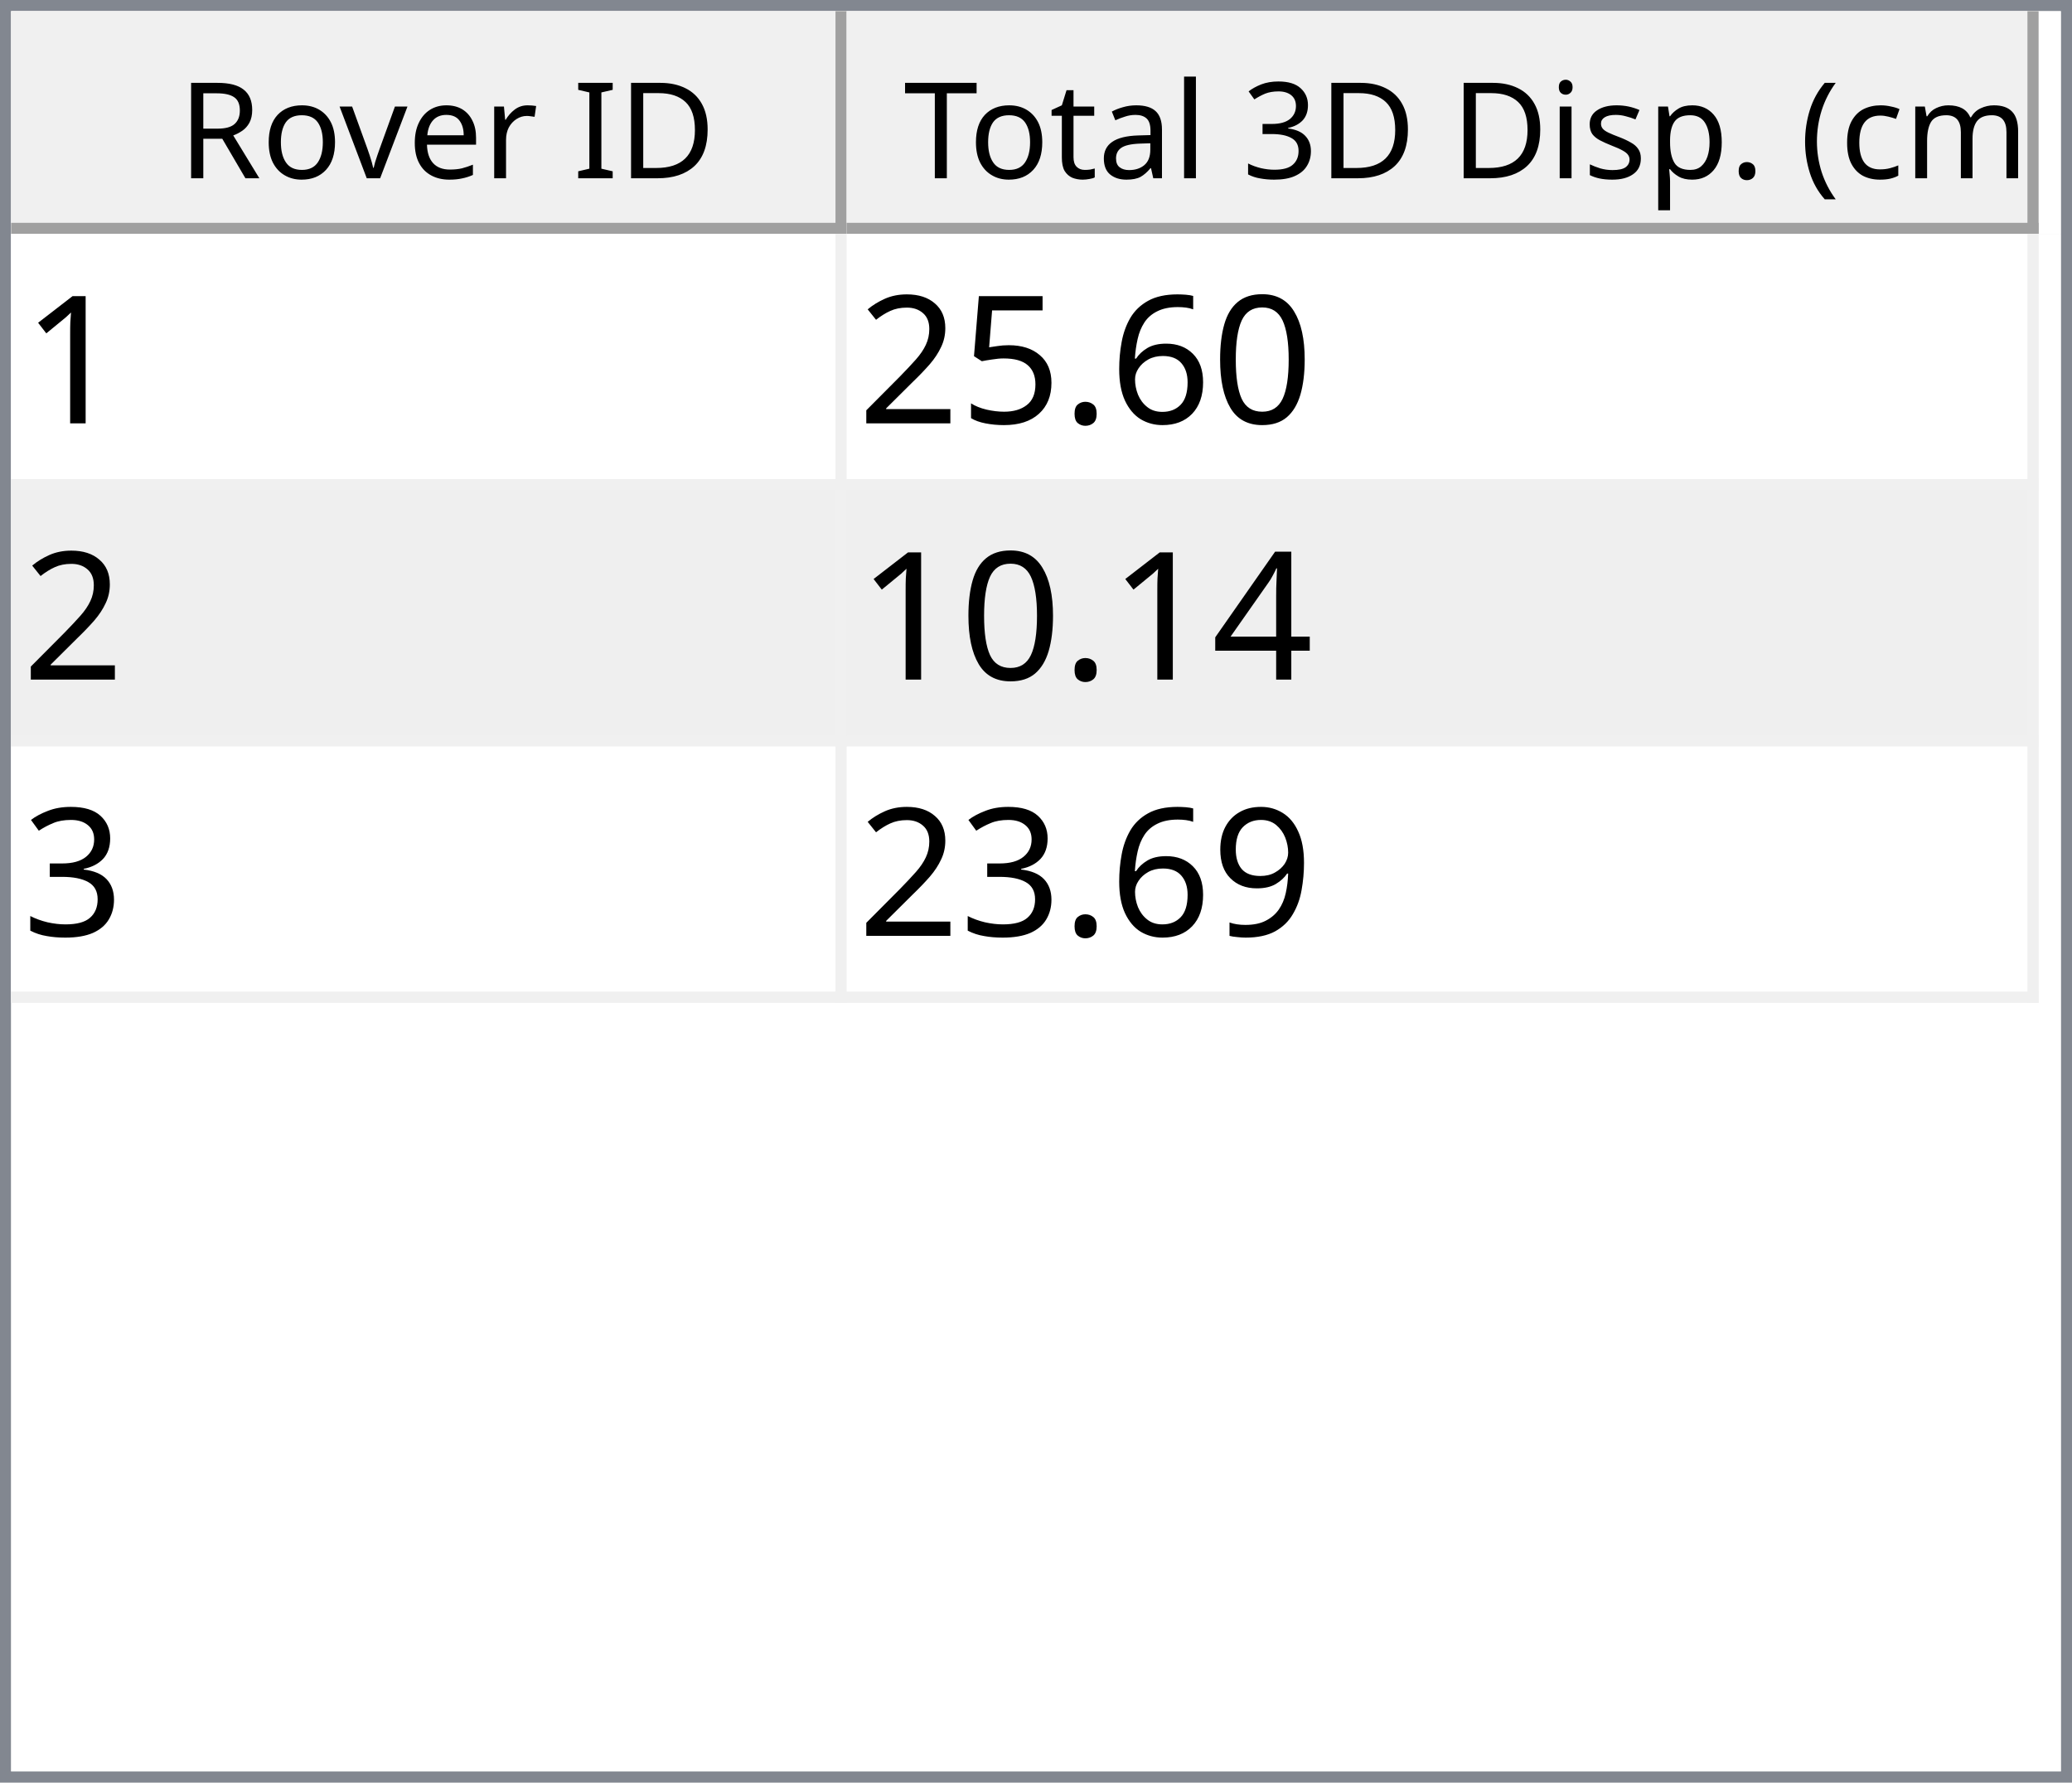
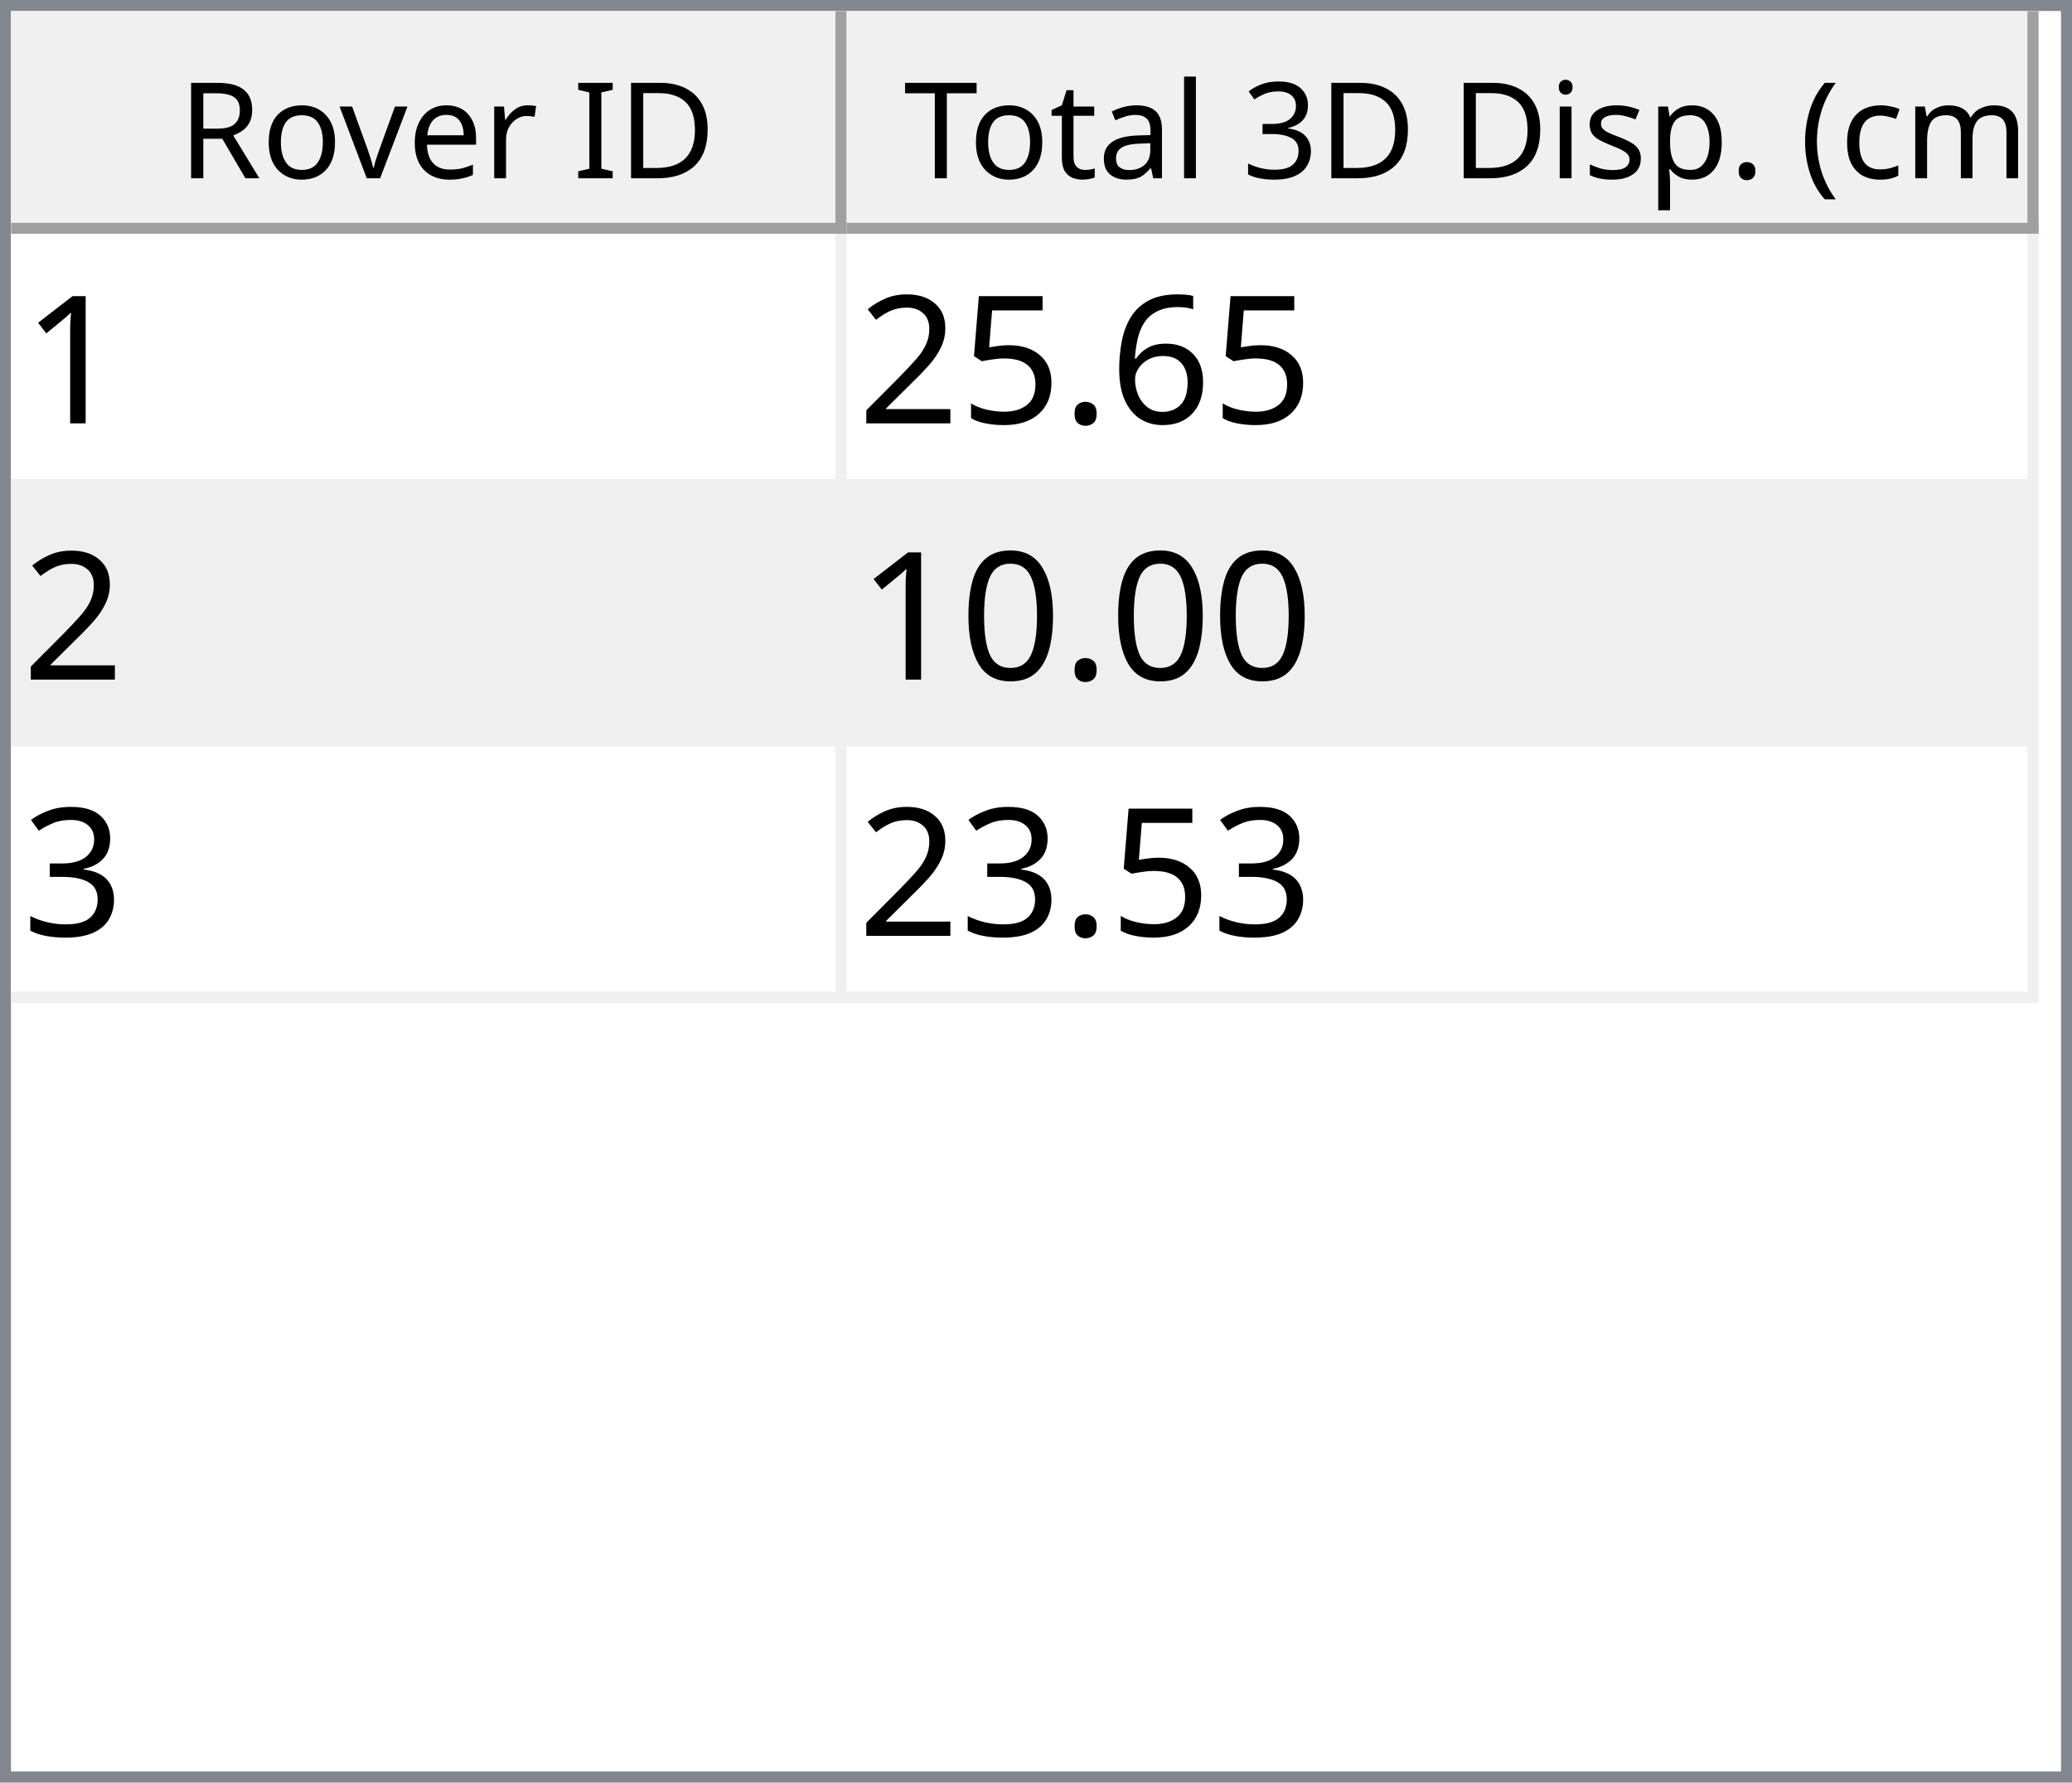
<svg xmlns="http://www.w3.org/2000/svg" style="fill-opacity:1; color-rendering:auto; color-interpolation:auto; text-rendering:auto; stroke:black; stroke-linecap:square; stroke-miterlimit:10; shape-rendering:auto; stroke-opacity:1; fill:black; stroke-dasharray:none; font-weight:normal; stroke-width:1; font-family:'Dialog'; font-style:normal; stroke-linejoin:miter; font-size:12px; stroke-dashoffset:0; image-rendering:auto;" width="186" height="160">
  <defs id="genericDefs" />
  <g>
    <defs id="defs1">
      <clipPath clipPathUnits="userSpaceOnUse" id="clipPath1">
        <path d="M0 0 L186 0 L186 160 L0 160 L0 0 Z" />
      </clipPath>
      <clipPath clipPathUnits="userSpaceOnUse" id="clipPath2">
        <path d="M0 0 L0 160 L186 160 L186 0 Z" />
      </clipPath>
      <clipPath clipPathUnits="userSpaceOnUse" id="clipPath3">
        <path d="M0 0 L0 20 L184 20 L184 0 Z" />
      </clipPath>
      <clipPath clipPathUnits="userSpaceOnUse" id="clipPath4">
        <path d="M0 0 L0 20 L75 20 L75 0 Z" />
      </clipPath>
      <clipPath clipPathUnits="userSpaceOnUse" id="clipPath5">
        <path d="M1 1 L1 19 L74 19 L74 1 Z" />
      </clipPath>
      <clipPath clipPathUnits="userSpaceOnUse" id="clipPath6">
        <path d="M0 0 L0 18 L73 18 L73 0 Z" />
      </clipPath>
      <clipPath clipPathUnits="userSpaceOnUse" id="clipPath7">
        <path d="M-0.5 -0.5 L-0.5 19.5 L74.5 19.5 L74.5 -0.5 Z" />
      </clipPath>
      <clipPath clipPathUnits="userSpaceOnUse" id="clipPath8">
        <path d="M0 0 L0 20 L107 20 L107 0 Z" />
      </clipPath>
      <clipPath clipPathUnits="userSpaceOnUse" id="clipPath9">
        <path d="M1 1 L1 19 L106 19 L106 1 Z" />
      </clipPath>
      <clipPath clipPathUnits="userSpaceOnUse" id="clipPath10">
        <path d="M0 0 L0 18 L105 18 L105 0 Z" />
      </clipPath>
      <clipPath clipPathUnits="userSpaceOnUse" id="clipPath11">
        <path d="M-0.5 -0.5 L-0.5 19.5 L106.5 19.5 L106.5 -0.5 Z" />
      </clipPath>
      <clipPath clipPathUnits="userSpaceOnUse" id="clipPath12">
        <path d="M0 0 L0 138 L184 138 L184 0 Z" />
      </clipPath>
      <clipPath clipPathUnits="userSpaceOnUse" id="clipPath13">
        <path d="M0 0 L0 69 L182 69 L182 0 Z" />
      </clipPath>
      <clipPath clipPathUnits="userSpaceOnUse" id="clipPath14">
        <path d="M-0.5 -0.5 L-0.5 68.5 L181.5 68.5 L181.5 -0.5 Z" />
      </clipPath>
      <clipPath clipPathUnits="userSpaceOnUse" id="clipPath15">
        <path d="M0 0 L0 22 L74 22 L74 0 Z" />
      </clipPath>
      <clipPath clipPathUnits="userSpaceOnUse" id="clipPath16">
        <path d="M0 0 L0 22 L106 22 L106 0 Z" />
      </clipPath>
      <font horiz-adv-x="64.551" id="font1">
        <font-face ascent="107.91" descent="25.098" units-per-em="100" style="font-style:normal; font-family:Segoe UI; font-weight:normal;" />
        <missing-glyph horiz-adv-x="64.551" d="M8.109 0 L8.109 68.266 L56.453 68.266 L56.453 0 L8.109 0 ZM15.328 7.234 L49.219 7.234 L49.219 61.031 L15.328 61.031 L15.328 7.234 Z" />
        <glyph unicode="D" horiz-adv-x="70.117" d="M9.188 0 L9.188 70.016 L28.516 70.016 Q65.531 70.016 65.531 35.891 Q65.531 19.672 55.25 9.836 Q44.969 0 27.734 0 L9.188 0 ZM17.391 62.594 L17.391 7.422 L27.828 7.422 Q41.609 7.422 49.273 14.797 Q56.938 22.172 56.938 35.688 Q56.938 62.594 28.328 62.594 L17.391 62.594 Z" />
        <glyph unicode="I" horiz-adv-x="26.611" d="M17.391 0 L9.188 0 L9.188 70.016 L17.391 70.016 L17.391 0 Z" />
        <glyph unicode=" " horiz-adv-x="27.393" d="" />
        <glyph unicode="r" horiz-adv-x="34.766" d="M34.188 41.891 Q32.078 43.5 28.125 43.5 Q23 43.5 19.555 38.672 Q16.109 33.844 16.109 25.484 L16.109 0 L8.109 0 L8.109 50 L16.109 50 L16.109 39.703 L16.312 39.703 Q18.016 44.969 21.531 47.922 Q25.047 50.875 29.391 50.875 Q32.516 50.875 34.188 50.203 L34.188 41.891 Z" />
        <glyph unicode="e" horiz-adv-x="52.295" d="M48.297 23 L12.984 23 Q13.188 14.656 17.484 10.109 Q21.781 5.562 29.297 5.562 Q37.75 5.562 44.828 11.141 L44.828 3.609 Q38.234 -1.172 27.391 -1.172 Q16.797 -1.172 10.742 5.641 Q4.688 12.453 4.688 24.812 Q4.688 36.469 11.305 43.82 Q17.922 51.172 27.734 51.172 Q37.547 51.172 42.922 44.828 Q48.297 38.484 48.297 27.203 L48.297 23 ZM40.094 29.781 Q40.047 36.719 36.75 40.578 Q33.453 44.438 27.594 44.438 Q21.922 44.438 17.969 40.383 Q14.016 36.328 13.094 29.781 L40.094 29.781 Z" />
        <glyph unicode="v" horiz-adv-x="47.9" d="M47.406 50 L27.484 0 L19.625 0 L0.688 50 L9.469 50 L22.172 13.672 Q23.578 9.672 23.922 6.688 L24.125 6.688 Q24.609 10.453 25.688 13.484 L38.969 50 L47.406 50 Z" />
        <glyph unicode="o" horiz-adv-x="58.594" d="M29 -1.172 Q17.922 -1.172 11.305 5.836 Q4.688 12.844 4.688 24.422 Q4.688 37.016 11.57 44.094 Q18.453 51.172 30.172 51.172 Q41.359 51.172 47.633 44.289 Q53.906 37.406 53.906 25.203 Q53.906 13.234 47.141 6.031 Q40.375 -1.172 29 -1.172 ZM29.594 44.438 Q21.875 44.438 17.383 39.188 Q12.891 33.938 12.891 24.703 Q12.891 15.828 17.43 10.695 Q21.969 5.562 29.594 5.562 Q37.359 5.562 41.531 10.594 Q45.703 15.625 45.703 24.906 Q45.703 34.281 41.531 39.359 Q37.359 44.438 29.594 44.438 Z" />
        <glyph unicode="R" horiz-adv-x="59.814" d="M59.375 0 L49.609 0 L37.891 19.625 Q36.281 22.359 34.766 24.289 Q33.25 26.219 31.664 27.438 Q30.078 28.656 28.25 29.219 Q26.422 29.781 24.125 29.781 L17.391 29.781 L17.391 0 L9.188 0 L9.188 70.016 L30.078 70.016 Q34.672 70.016 38.555 68.867 Q42.438 67.719 45.289 65.375 Q48.141 63.031 49.758 59.547 Q51.375 56.062 51.375 51.375 Q51.375 47.703 50.273 44.656 Q49.172 41.609 47.148 39.211 Q45.125 36.812 42.266 35.133 Q39.406 33.453 35.844 32.516 L35.844 32.328 Q37.594 31.547 38.891 30.547 Q40.188 29.547 41.359 28.18 Q42.531 26.812 43.68 25.078 Q44.828 23.344 46.234 21.047 L59.375 0 ZM17.391 62.594 L17.391 37.203 L28.516 37.203 Q31.594 37.203 34.203 38.133 Q36.812 39.062 38.719 40.797 Q40.625 42.531 41.703 45.047 Q42.781 47.562 42.781 50.688 Q42.781 56.297 39.141 59.445 Q35.5 62.594 28.609 62.594 L17.391 62.594 Z" />
        <glyph unicode=")" horiz-adv-x="30.176" d="M8.297 -15.922 L1.172 -15.922 Q16.406 2.344 16.406 26.812 Q16.406 51.469 1.078 70.016 L8.297 70.016 Q23.531 52.156 23.531 26.703 Q23.531 1.375 8.297 -15.922 Z" />
        <glyph unicode="m" horiz-adv-x="86.133" d="M79.109 0 L71.094 0 L71.094 28.719 Q71.094 37.016 68.531 40.727 Q65.969 44.438 59.906 44.438 Q54.781 44.438 51.195 39.75 Q47.609 35.062 47.609 28.516 L47.609 0 L39.594 0 L39.594 29.688 Q39.594 44.438 28.219 44.438 Q22.953 44.438 19.531 40.016 Q16.109 35.594 16.109 28.516 L16.109 0 L8.109 0 L8.109 50 L16.109 50 L16.109 42.094 L16.312 42.094 Q21.625 51.172 31.844 51.172 Q36.969 51.172 40.773 48.312 Q44.578 45.453 46 40.828 Q51.562 51.172 62.594 51.172 Q79.109 51.172 79.109 30.812 L79.109 0 Z" />
        <glyph unicode="c" horiz-adv-x="46.191" d="M42.188 2.297 Q36.422 -1.172 28.516 -1.172 Q17.828 -1.172 11.258 5.789 Q4.688 12.75 4.688 23.828 Q4.688 36.188 11.766 43.68 Q18.844 51.172 30.672 51.172 Q37.25 51.172 42.281 48.734 L42.281 40.531 Q36.719 44.438 30.375 44.438 Q22.703 44.438 17.797 38.945 Q12.891 33.453 12.891 24.516 Q12.891 15.719 17.508 10.641 Q22.125 5.562 29.891 5.562 Q36.422 5.562 42.188 9.906 L42.188 2.297 Z" />
        <glyph unicode="(" horiz-adv-x="30.176" d="M29.109 -15.922 L21.969 -15.922 Q6.844 1.375 6.844 26.703 Q6.844 52.156 21.969 70.016 L29.203 70.016 Q13.875 51.469 13.875 26.812 Q13.875 2.344 29.109 -15.922 Z" />
        <glyph unicode="." horiz-adv-x="21.68" d="M10.891 -1.078 Q8.641 -1.078 7.055 0.539 Q5.469 2.156 5.469 4.391 Q5.469 6.641 7.055 8.273 Q8.641 9.906 10.891 9.906 Q13.188 9.906 14.797 8.273 Q16.406 6.641 16.406 4.391 Q16.406 2.156 14.797 0.539 Q13.188 -1.078 10.891 -1.078 Z" />
        <glyph unicode="p" horiz-adv-x="58.789" d="M16.312 7.234 L16.109 7.234 L16.109 -23 L8.109 -23 L8.109 50 L16.109 50 L16.109 41.219 L16.312 41.219 Q22.219 51.172 33.594 51.172 Q43.266 51.172 48.688 44.461 Q54.109 37.75 54.109 26.469 Q54.109 13.922 48 6.375 Q41.891 -1.172 31.297 -1.172 Q21.578 -1.172 16.312 7.234 ZM16.109 27.391 L16.109 20.406 Q16.109 14.203 20.141 9.883 Q24.172 5.562 30.375 5.562 Q37.641 5.562 41.773 11.133 Q45.906 16.703 45.906 26.609 Q45.906 34.969 42.047 39.703 Q38.188 44.438 31.594 44.438 Q24.609 44.438 20.359 39.578 Q16.109 34.719 16.109 27.391 Z" />
        <glyph unicode="s" horiz-adv-x="42.432" d="M5.078 1.812 L5.078 10.406 Q11.625 5.562 19.484 5.562 Q30.031 5.562 30.031 12.594 Q30.031 14.594 29.125 15.992 Q28.219 17.391 26.68 18.461 Q25.141 19.531 23.07 20.383 Q21 21.234 18.609 22.172 Q15.281 23.484 12.766 24.828 Q10.25 26.172 8.57 27.859 Q6.891 29.547 6.031 31.695 Q5.172 33.844 5.172 36.719 Q5.172 40.234 6.789 42.945 Q8.406 45.656 11.086 47.484 Q13.766 49.312 17.211 50.242 Q20.656 51.172 24.312 51.172 Q30.812 51.172 35.938 48.922 L35.938 40.828 Q30.422 44.438 23.25 44.438 Q21 44.438 19.195 43.922 Q17.391 43.406 16.094 42.477 Q14.797 41.547 14.086 40.258 Q13.375 38.969 13.375 37.406 Q13.375 35.453 14.086 34.133 Q14.797 32.812 16.164 31.789 Q17.531 30.766 19.484 29.938 Q21.438 29.109 23.922 28.125 Q27.25 26.859 29.883 25.516 Q32.516 24.172 34.375 22.484 Q36.234 20.797 37.234 18.602 Q38.234 16.406 38.234 13.375 Q38.234 9.672 36.602 6.938 Q34.969 4.203 32.234 2.398 Q29.5 0.594 25.93 -0.289 Q22.359 -1.172 18.453 -1.172 Q10.75 -1.172 5.078 1.812 Z" />
        <glyph unicode="i" horiz-adv-x="24.219" d="M12.203 62.703 Q10.062 62.703 8.547 64.164 Q7.031 65.625 7.031 67.875 Q7.031 70.125 8.547 71.609 Q10.062 73.094 12.203 73.094 Q14.406 73.094 15.945 71.609 Q17.484 70.125 17.484 67.875 Q17.484 65.719 15.945 64.211 Q14.406 62.703 12.203 62.703 ZM16.109 0 L8.109 0 L8.109 50 L16.109 50 L16.109 0 Z" />
        <glyph unicode="3" horiz-adv-x="53.906" d="M46.531 19.828 Q46.531 15.094 44.75 11.211 Q42.969 7.328 39.719 4.57 Q36.469 1.812 31.93 0.297 Q27.391 -1.219 21.922 -1.219 Q11.922 -1.219 6 2.594 L6 11.188 Q13.094 5.609 22.219 5.609 Q25.875 5.609 28.828 6.539 Q31.781 7.469 33.906 9.227 Q36.031 10.984 37.18 13.477 Q38.328 15.969 38.328 19.094 Q38.328 32.812 18.797 32.812 L12.984 32.812 L12.984 39.594 L18.5 39.594 Q35.797 39.594 35.797 52.484 Q35.797 64.406 22.609 64.406 Q15.188 64.406 8.688 59.422 L8.688 67.188 Q15.375 71.188 24.609 71.188 Q29 71.188 32.57 69.969 Q36.141 68.75 38.68 66.555 Q41.219 64.359 42.609 61.281 Q44 58.203 44 54.5 Q44 40.672 30.031 36.719 L30.031 36.531 Q33.594 36.141 36.625 34.797 Q39.656 33.453 41.852 31.305 Q44.047 29.156 45.289 26.25 Q46.531 23.344 46.531 19.828 Z" />
        <glyph unicode="l" horiz-adv-x="24.219" d="M16.109 0 L8.109 0 L8.109 74.031 L16.109 74.031 L16.109 0 Z" />
        <glyph unicode="a" horiz-adv-x="50.879" d="M43.891 0 L35.891 0 L35.891 7.812 L35.688 7.812 Q30.469 -1.172 20.312 -1.172 Q12.844 -1.172 8.617 2.781 Q4.391 6.734 4.391 13.281 Q4.391 27.297 20.906 29.594 L35.891 31.688 Q35.891 44.438 25.594 44.438 Q16.547 44.438 9.281 38.281 L9.281 46.484 Q16.656 51.172 26.266 51.172 Q43.891 51.172 43.891 32.516 L43.891 0 ZM35.891 25.297 L23.828 23.641 Q18.266 22.859 15.43 20.875 Q12.594 18.891 12.594 13.875 Q12.594 10.203 15.211 7.883 Q17.828 5.562 22.172 5.562 Q28.125 5.562 32.008 9.742 Q35.891 13.922 35.891 20.312 L35.891 25.297 Z" />
        <glyph unicode="t" horiz-adv-x="33.887" d="M31.297 0.484 Q28.469 -1.078 23.828 -1.078 Q10.688 -1.078 10.688 13.578 L10.688 43.172 L2.094 43.172 L2.094 50 L10.688 50 L10.688 62.203 L18.703 64.797 L18.703 50 L31.297 50 L31.297 43.172 L18.703 43.172 L18.703 14.984 Q18.703 9.969 20.414 7.82 Q22.125 5.672 26.078 5.672 Q29.109 5.672 31.297 7.328 L31.297 0.484 Z" />
        <glyph unicode="T" horiz-adv-x="52.393" d="M50.594 62.594 L30.375 62.594 L30.375 0 L22.172 0 L22.172 62.594 L2 62.594 L2 70.016 L50.594 70.016 L50.594 62.594 Z" />
      </font>
      <font horiz-adv-x="75.0" id="font2">
        <font-face ascent="100.537" descent="21.973" units-per-em="100" style="font-style:normal; font-family:sans-serif; font-weight:normal;" />
        <missing-glyph horiz-adv-x="75.0" d="M12.5 0 L12.5 62.5 L62.5 62.5 L62.5 0 L12.5 0 ZM14.062 1.562 L60.938 1.562 L60.938 60.938 L14.062 60.938 L14.062 1.562 Z" />
        <glyph unicode="1" horiz-adv-x="55.615" d="M37.25 0 L28.469 0 L28.469 56 Q25.297 52.984 20.141 49.953 Q14.984 46.922 10.891 45.406 L10.891 53.906 Q18.266 57.375 23.781 62.305 Q29.297 67.234 31.594 71.875 L37.25 71.875 L37.25 0 Z" />
-         <glyph unicode="0" horiz-adv-x="55.615" d="M4.156 35.297 Q4.156 48 6.766 55.742 Q9.375 63.484 14.523 67.68 Q19.672 71.875 27.484 71.875 Q33.25 71.875 37.594 69.555 Q41.938 67.234 44.773 62.867 Q47.609 58.5 49.219 52.227 Q50.828 45.953 50.828 35.297 Q50.828 22.703 48.242 14.969 Q45.656 7.234 40.508 3.008 Q35.359 -1.219 27.484 -1.219 Q17.141 -1.219 11.234 6.203 Q4.156 15.141 4.156 35.297 ZM13.188 35.297 Q13.188 17.672 17.312 11.836 Q21.438 6 27.484 6 Q33.547 6 37.672 11.859 Q41.797 17.719 41.797 35.297 Q41.797 52.984 37.672 58.789 Q33.547 64.594 27.391 64.594 Q21.344 64.594 17.719 59.469 Q13.188 52.938 13.188 35.297 Z" />
        <glyph unicode="6" horiz-adv-x="55.615" d="M49.75 54.047 L41.016 53.375 Q39.844 58.547 37.703 60.891 Q34.125 64.656 28.906 64.656 Q24.703 64.656 21.531 62.312 Q17.391 59.281 14.992 53.469 Q12.594 47.656 12.5 36.922 Q15.672 41.75 20.266 44.094 Q24.859 46.438 29.891 46.438 Q38.672 46.438 44.852 39.969 Q51.031 33.5 51.031 23.25 Q51.031 16.5 48.125 10.719 Q45.219 4.938 40.141 1.859 Q35.062 -1.219 28.609 -1.219 Q17.625 -1.219 10.695 6.859 Q3.766 14.938 3.766 33.5 Q3.766 54.25 11.422 63.672 Q18.109 71.875 29.438 71.875 Q37.891 71.875 43.289 67.141 Q48.688 62.406 49.75 54.047 ZM13.875 23.188 Q13.875 18.656 15.797 14.508 Q17.719 10.359 21.188 8.18 Q24.656 6 28.469 6 Q34.031 6 38.039 10.492 Q42.047 14.984 42.047 22.703 Q42.047 30.125 38.086 34.398 Q34.125 38.672 28.125 38.672 Q22.172 38.672 18.023 34.398 Q13.875 30.125 13.875 23.188 Z" />
        <glyph unicode="." horiz-adv-x="27.783" d="M9.078 0 L9.078 10.016 L19.094 10.016 L19.094 0 L9.078 0 Z" />
        <glyph unicode="5" horiz-adv-x="55.615" d="M4.156 18.75 L13.375 19.531 Q14.406 12.797 18.141 9.398 Q21.875 6 27.156 6 Q33.5 6 37.891 10.789 Q42.281 15.578 42.281 23.484 Q42.281 31 38.062 35.352 Q33.844 39.703 27 39.703 Q22.75 39.703 19.336 37.773 Q15.922 35.844 13.969 32.766 L5.719 33.844 L12.641 70.609 L48.25 70.609 L48.25 62.203 L19.672 62.203 L15.828 42.969 Q22.266 47.469 29.344 47.469 Q38.719 47.469 45.164 40.969 Q51.609 34.469 51.609 24.266 Q51.609 14.547 45.953 7.469 Q39.062 -1.219 27.156 -1.219 Q17.391 -1.219 11.211 4.25 Q5.031 9.719 4.156 18.75 Z" />
        <glyph unicode="2" horiz-adv-x="55.615" d="M50.344 8.453 L50.344 0 L3.031 0 Q2.938 3.172 4.047 6.109 Q5.859 10.938 9.836 15.625 Q13.812 20.312 21.344 26.469 Q33.016 36.031 37.117 41.625 Q41.219 47.219 41.219 52.203 Q41.219 57.422 37.477 61.008 Q33.734 64.594 27.734 64.594 Q21.391 64.594 17.578 60.789 Q13.766 56.984 13.719 50.25 L4.688 51.172 Q5.609 61.281 11.664 66.578 Q17.719 71.875 27.938 71.875 Q38.234 71.875 44.242 66.164 Q50.25 60.453 50.25 52 Q50.25 47.703 48.492 43.555 Q46.734 39.406 42.656 34.812 Q38.578 30.219 29.109 22.219 Q21.188 15.578 18.945 13.211 Q16.703 10.844 15.234 8.453 L50.344 8.453 Z" />
-         <glyph unicode="4" horiz-adv-x="55.615" d="M32.328 0 L32.328 17.141 L1.266 17.141 L1.266 25.203 L33.938 71.578 L41.109 71.578 L41.109 25.203 L50.781 25.203 L50.781 17.141 L41.109 17.141 L41.109 0 L32.328 0 ZM32.328 25.203 L32.328 57.469 L9.906 25.203 L32.328 25.203 Z" />
+         <glyph unicode="0" horiz-adv-x="55.615" d="M4.156 35.297 Q4.156 48 6.766 55.742 Q9.375 63.484 14.523 67.68 Q19.672 71.875 27.484 71.875 Q33.25 71.875 37.594 69.555 Q41.938 67.234 44.773 62.867 Q47.609 58.5 49.219 52.227 Q50.828 45.953 50.828 35.297 Q50.828 22.703 48.242 14.969 Q45.656 7.234 40.508 3.008 Q35.359 -1.219 27.484 -1.219 Q17.141 -1.219 11.234 6.203 Q4.156 15.141 4.156 35.297 ZM13.188 35.297 Q13.188 17.672 17.312 11.836 Q21.438 6 27.484 6 Q33.547 6 37.672 11.859 Q41.797 17.719 41.797 35.297 Q41.797 52.984 37.672 58.789 Q33.547 64.594 27.391 64.594 Q21.344 64.594 17.719 59.469 Q13.188 52.938 13.188 35.297 Z" />
        <glyph unicode="3" horiz-adv-x="55.615" d="M4.203 18.891 L12.984 20.062 Q14.5 12.594 18.141 9.297 Q21.781 6 27 6 Q33.203 6 37.477 10.297 Q41.75 14.594 41.75 20.953 Q41.75 27 37.797 30.93 Q33.844 34.859 27.734 34.859 Q25.25 34.859 21.531 33.891 L22.516 41.609 Q23.391 41.5 23.922 41.5 Q29.547 41.5 34.039 44.43 Q38.531 47.359 38.531 53.469 Q38.531 58.297 35.258 61.477 Q31.984 64.656 26.812 64.656 Q21.688 64.656 18.266 61.43 Q14.844 58.203 13.875 51.766 L5.078 53.328 Q6.688 62.156 12.398 67.016 Q18.109 71.875 26.609 71.875 Q32.469 71.875 37.398 69.359 Q42.328 66.844 44.945 62.5 Q47.562 58.156 47.562 53.266 Q47.562 48.641 45.07 44.828 Q42.578 41.016 37.703 38.766 Q44.047 37.312 47.562 32.695 Q51.078 28.078 51.078 21.141 Q51.078 11.766 44.242 5.25 Q37.406 -1.266 26.953 -1.266 Q17.531 -1.266 11.305 4.352 Q5.078 9.969 4.203 18.891 Z" />
-         <glyph unicode="9" horiz-adv-x="55.615" d="M5.469 16.547 L13.922 17.328 Q14.984 11.375 18.016 8.688 Q21.047 6 25.781 6 Q29.828 6 32.883 7.859 Q35.938 9.719 37.891 12.82 Q39.844 15.922 41.164 21.195 Q42.484 26.469 42.484 31.938 Q42.484 32.516 42.438 33.688 Q39.797 29.5 35.234 26.883 Q30.672 24.266 25.344 24.266 Q16.453 24.266 10.305 30.711 Q4.156 37.156 4.156 47.703 Q4.156 58.594 10.578 65.234 Q17 71.875 26.656 71.875 Q33.641 71.875 39.43 68.117 Q45.219 64.359 48.219 57.398 Q51.219 50.438 51.219 37.25 Q51.219 23.531 48.242 15.406 Q45.266 7.281 39.383 3.031 Q33.5 -1.219 25.594 -1.219 Q17.188 -1.219 11.867 3.445 Q6.547 8.109 5.469 16.547 ZM41.453 48.141 Q41.453 55.719 37.43 60.156 Q33.406 64.594 27.734 64.594 Q21.875 64.594 17.531 59.812 Q13.188 55.031 13.188 47.406 Q13.188 40.578 17.312 36.305 Q21.438 32.031 27.484 32.031 Q33.594 32.031 37.523 36.305 Q41.453 40.578 41.453 48.141 Z" />
      </font>
    </defs>
    <g style="fill:white; stroke:white;">
      <rect x="0" y="0" width="186" style="clip-path:url(#clipPath1); stroke:none;" height="160" />
    </g>
    <g style="fill:white; text-rendering:optimizeSpeed; color-rendering:optimizeSpeed; image-rendering:optimizeSpeed; shape-rendering:crispEdges; stroke:white; color-interpolation:sRGB;">
      <rect x="0" width="186" height="160" y="0" style="stroke:none;" />
      <path style="stroke:none;" d="M0 160 L186 160 L186 0 L0 0 Z" />
    </g>
    <g style="fill:rgb(240,240,240); font-family:'Segoe UI'; stroke:rgb(240,240,240);">
      <rect x="0" y="0" width="186" style="clip-path:url(#clipPath2); stroke:none;" height="160" />
    </g>
    <g style="fill:rgb(130,135,144); font-family:'Segoe UI'; stroke:rgb(130,135,144);">
      <path d="M0 0 L186 0 L186 160 L0 160 L0 0 ZM1 1 L185 1 L185 159 L1 159 L1 1 Z" style="fill-rule:evenodd; clip-path:url(#clipPath2); stroke:none;" />
    </g>
    <g style="fill:white; font-family:'Segoe UI'; stroke:white;" transform="translate(1,1)">
      <rect x="0" y="0" width="184" style="clip-path:url(#clipPath3); stroke:none;" height="20" />
    </g>
    <g style="fill:rgb(240,240,240); font-family:'Segoe UI'; stroke:rgb(240,240,240);" transform="translate(1,1)">
      <rect x="0" y="0" width="75" style="clip-path:url(#clipPath4); stroke:none;" height="20" />
    </g>
    <g style="font-family:'Segoe UI';" transform="translate(2,2)">
      <text x="14" xml:space="preserve" y="14" style="clip-path:url(#clipPath6); stroke:none;">Rover ID</text>
    </g>
    <g style="fill:rgb(160,160,160); font-family:'Segoe UI'; stroke:rgb(160,160,160); stroke-linejoin:bevel;" transform="translate(1.5,1.5)">
      <line x1="74" x2="74" y1="0" style="fill:none; clip-path:url(#clipPath7);" y2="19" />
    </g>
    <g style="fill:rgb(160,160,160); font-family:'Segoe UI'; stroke:rgb(160,160,160); stroke-linejoin:bevel;" transform="matrix(1,0,0,1,1,1) translate(0.5,0.5)">
      <line x1="0" x2="74" y1="19" style="fill:none; clip-path:url(#clipPath7);" y2="19" />
    </g>
    <g style="fill:rgb(240,240,240); font-family:'Segoe UI'; stroke:rgb(240,240,240);" transform="translate(76,1)">
      <rect x="0" y="0" width="107" style="clip-path:url(#clipPath8); stroke:none;" height="20" />
    </g>
    <g style="font-family:'Segoe UI';" transform="translate(77,2)">
      <text x="1" xml:space="preserve" y="14" style="clip-path:url(#clipPath10); stroke:none;"> Total 3D Disp. (cm)</text>
    </g>
    <g style="fill:rgb(160,160,160); font-family:'Segoe UI'; stroke:rgb(160,160,160); stroke-linejoin:bevel;" transform="translate(76.5,1.5)">
      <line x1="106" x2="106" y1="0" style="fill:none; clip-path:url(#clipPath11);" y2="19" />
    </g>
    <g style="fill:rgb(160,160,160); font-family:'Segoe UI'; stroke:rgb(160,160,160); stroke-linejoin:bevel;" transform="matrix(1,0,0,1,76,1) translate(0.5,0.5)">
      <line x1="0" x2="106" y1="19" style="fill:none; clip-path:url(#clipPath11);" y2="19" />
    </g>
    <g style="fill:white; font-family:'Segoe UI'; stroke:white;" transform="translate(1,21)">
      <rect x="0" y="0" width="184" style="clip-path:url(#clipPath12); stroke:none;" height="138" />
    </g>
    <g style="fill:rgb(240,240,240); font-size:16px; font-family:sans-serif; stroke:rgb(240,240,240);" transform="translate(1,21)">
      <rect x="0" y="0" width="182" style="clip-path:url(#clipPath13); stroke:none;" height="69" />
      <line transform="translate(0.5,0.5)" x1="0" x2="181" y1="22" style="clip-path:url(#clipPath14); fill:none; stroke-linejoin:bevel;" y2="22" />
    </g>
    <g transform="matrix(1,0,0,1,1,21) translate(0.5,0.5)" style="fill:rgb(240,240,240); font-size:16px; font-family:sans-serif; stroke:rgb(240,240,240); stroke-linejoin:bevel;">
      <line x1="0" x2="181" y1="45" style="fill:none; clip-path:url(#clipPath14);" y2="45" />
    </g>
    <g transform="matrix(1,0,0,1,1,21) translate(0.5,0.5)" style="fill:rgb(240,240,240); font-size:16px; font-family:sans-serif; stroke:rgb(240,240,240); stroke-linejoin:bevel;">
      <line x1="0" x2="181" y1="68" style="fill:none; clip-path:url(#clipPath14);" y2="68" />
    </g>
    <g transform="matrix(1,0,0,1,1,21) translate(0.5,0.5)" style="fill:rgb(240,240,240); font-size:16px; font-family:sans-serif; stroke:rgb(240,240,240); stroke-linejoin:bevel;">
      <line x1="74" x2="74" y1="0" style="fill:none; clip-path:url(#clipPath14);" y2="68" />
    </g>
    <g transform="matrix(1,0,0,1,1,21) translate(0.5,0.5)" style="fill:rgb(240,240,240); font-size:16px; font-family:sans-serif; stroke:rgb(240,240,240); stroke-linejoin:bevel;">
      <line x1="181" x2="181" y1="0" style="fill:none; clip-path:url(#clipPath14);" y2="68" />
    </g>
    <g style="fill:white; font-size:16px; font-family:sans-serif; stroke:white;" transform="matrix(1,0,0,1,1,21)">
      <rect x="0" y="0" width="74" style="clip-path:url(#clipPath15); stroke:none;" height="22" />
      <text x="1" y="17" style="fill:black; clip-path:url(#clipPath15); stroke:none;" xml:space="preserve">1</text>
    </g>
    <g style="fill:white; font-size:16px; font-family:sans-serif; stroke:white;" transform="matrix(1,0,0,1,1,21) translate(75,0)">
      <rect x="0" y="0" width="106" style="clip-path:url(#clipPath16); stroke:none;" height="22" />
-       <text x="1" y="17" style="fill:black; clip-path:url(#clipPath16); stroke:none;" xml:space="preserve">25.60</text>
+       <text x="1" y="17" style="fill:black; clip-path:url(#clipPath16); stroke:none;" xml:space="preserve">25.65</text>
    </g>
    <g style="fill:rgb(239,239,239); font-size:16px; font-family:sans-serif; stroke:rgb(239,239,239);" transform="matrix(1,0,0,1,1,21) translate(0,23)">
      <rect x="0" y="0" width="74" style="clip-path:url(#clipPath15); stroke:none;" height="22" />
      <text x="1" y="17" style="fill:black; clip-path:url(#clipPath15); stroke:none;" xml:space="preserve">2</text>
    </g>
    <g style="fill:rgb(239,239,239); font-size:16px; font-family:sans-serif; stroke:rgb(239,239,239);" transform="matrix(1,0,0,1,1,21) translate(75,23)">
      <rect x="0" y="0" width="106" style="clip-path:url(#clipPath16); stroke:none;" height="22" />
-       <text x="1" y="17" style="fill:black; clip-path:url(#clipPath16); stroke:none;" xml:space="preserve">10.14</text>
+       <text x="1" y="17" style="fill:black; clip-path:url(#clipPath16); stroke:none;" xml:space="preserve">10.00</text>
    </g>
    <g style="fill:white; font-size:16px; font-family:sans-serif; stroke:white;" transform="matrix(1,0,0,1,1,21) translate(0,46)">
      <rect x="0" y="0" width="74" style="clip-path:url(#clipPath15); stroke:none;" height="22" />
      <text x="1" y="17" style="fill:black; clip-path:url(#clipPath15); stroke:none;" xml:space="preserve">3</text>
    </g>
    <g style="fill:white; font-size:16px; font-family:sans-serif; stroke:white;" transform="matrix(1,0,0,1,1,21) translate(75,46)">
      <rect x="0" y="0" width="106" style="clip-path:url(#clipPath16); stroke:none;" height="22" />
-       <text x="1" y="17" style="fill:black; clip-path:url(#clipPath16); stroke:none;" xml:space="preserve">23.69</text>
+       <text x="1" y="17" style="fill:black; clip-path:url(#clipPath16); stroke:none;" xml:space="preserve">23.53</text>
    </g>
  </g>
</svg>
